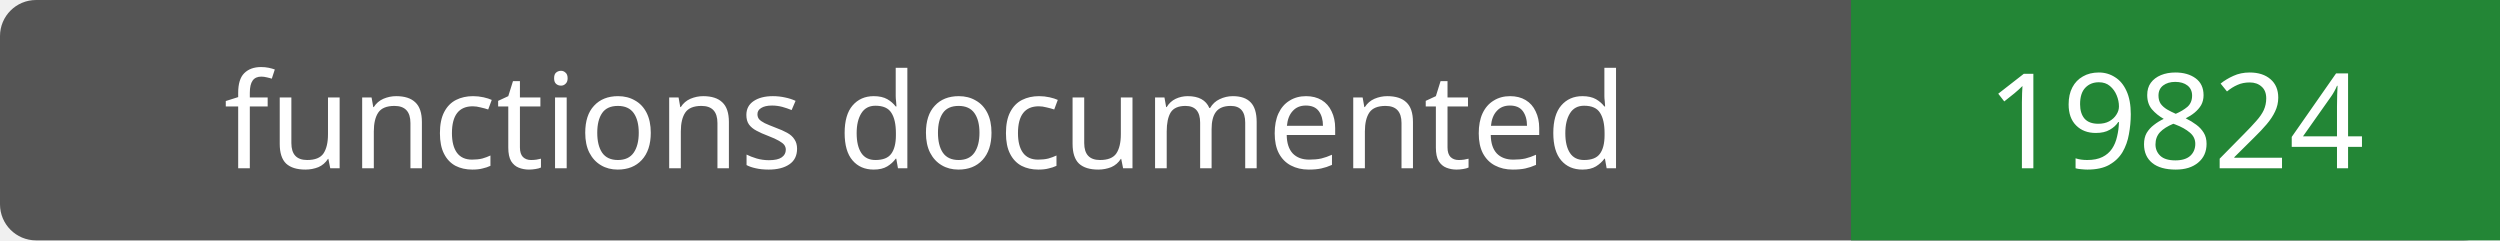
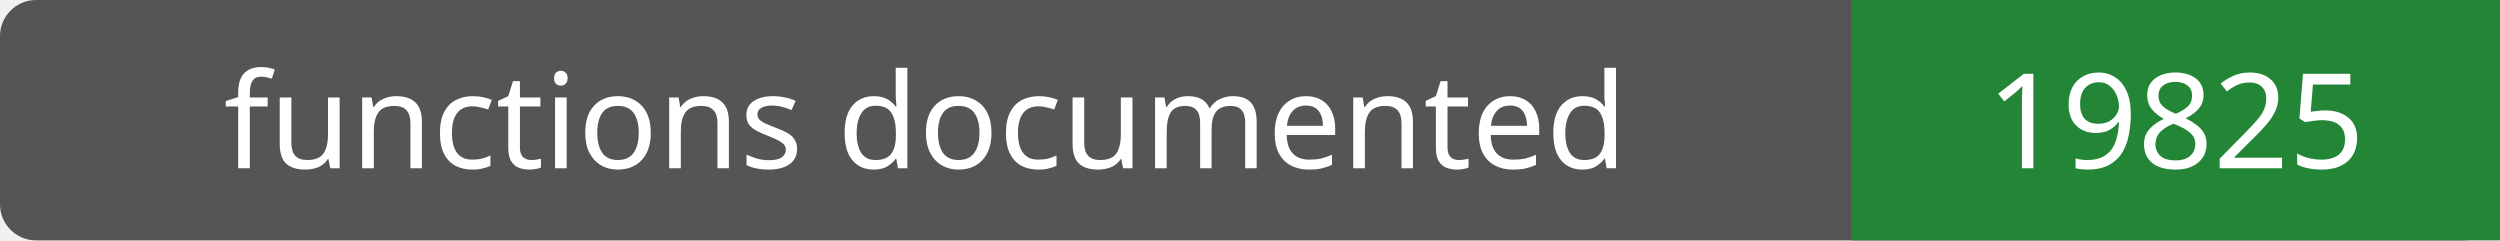
- <svg xmlns="http://www.w3.org/2000/svg" width="208" height="20" role="img" aria-label="functions documented: 19824">
+ <svg xmlns="http://www.w3.org/2000/svg" width="208" height="20" role="img" aria-label="functions documented: 19825">
  <rect width="208" height="20" rx="3" fill="#555" />
  <path fill="#238636" d="M154 0h54v20H154z" />
  <g fill="#fff" text-anchor="middle" font-family="Verdana,sans-serif" font-size="11">
    <text x="77.0" y="14">functions documented</text>
-     <text x="181.0" y="14">19824</text>
+     <text x="181.0" y="14">19825</text>
  </g>
</svg>
